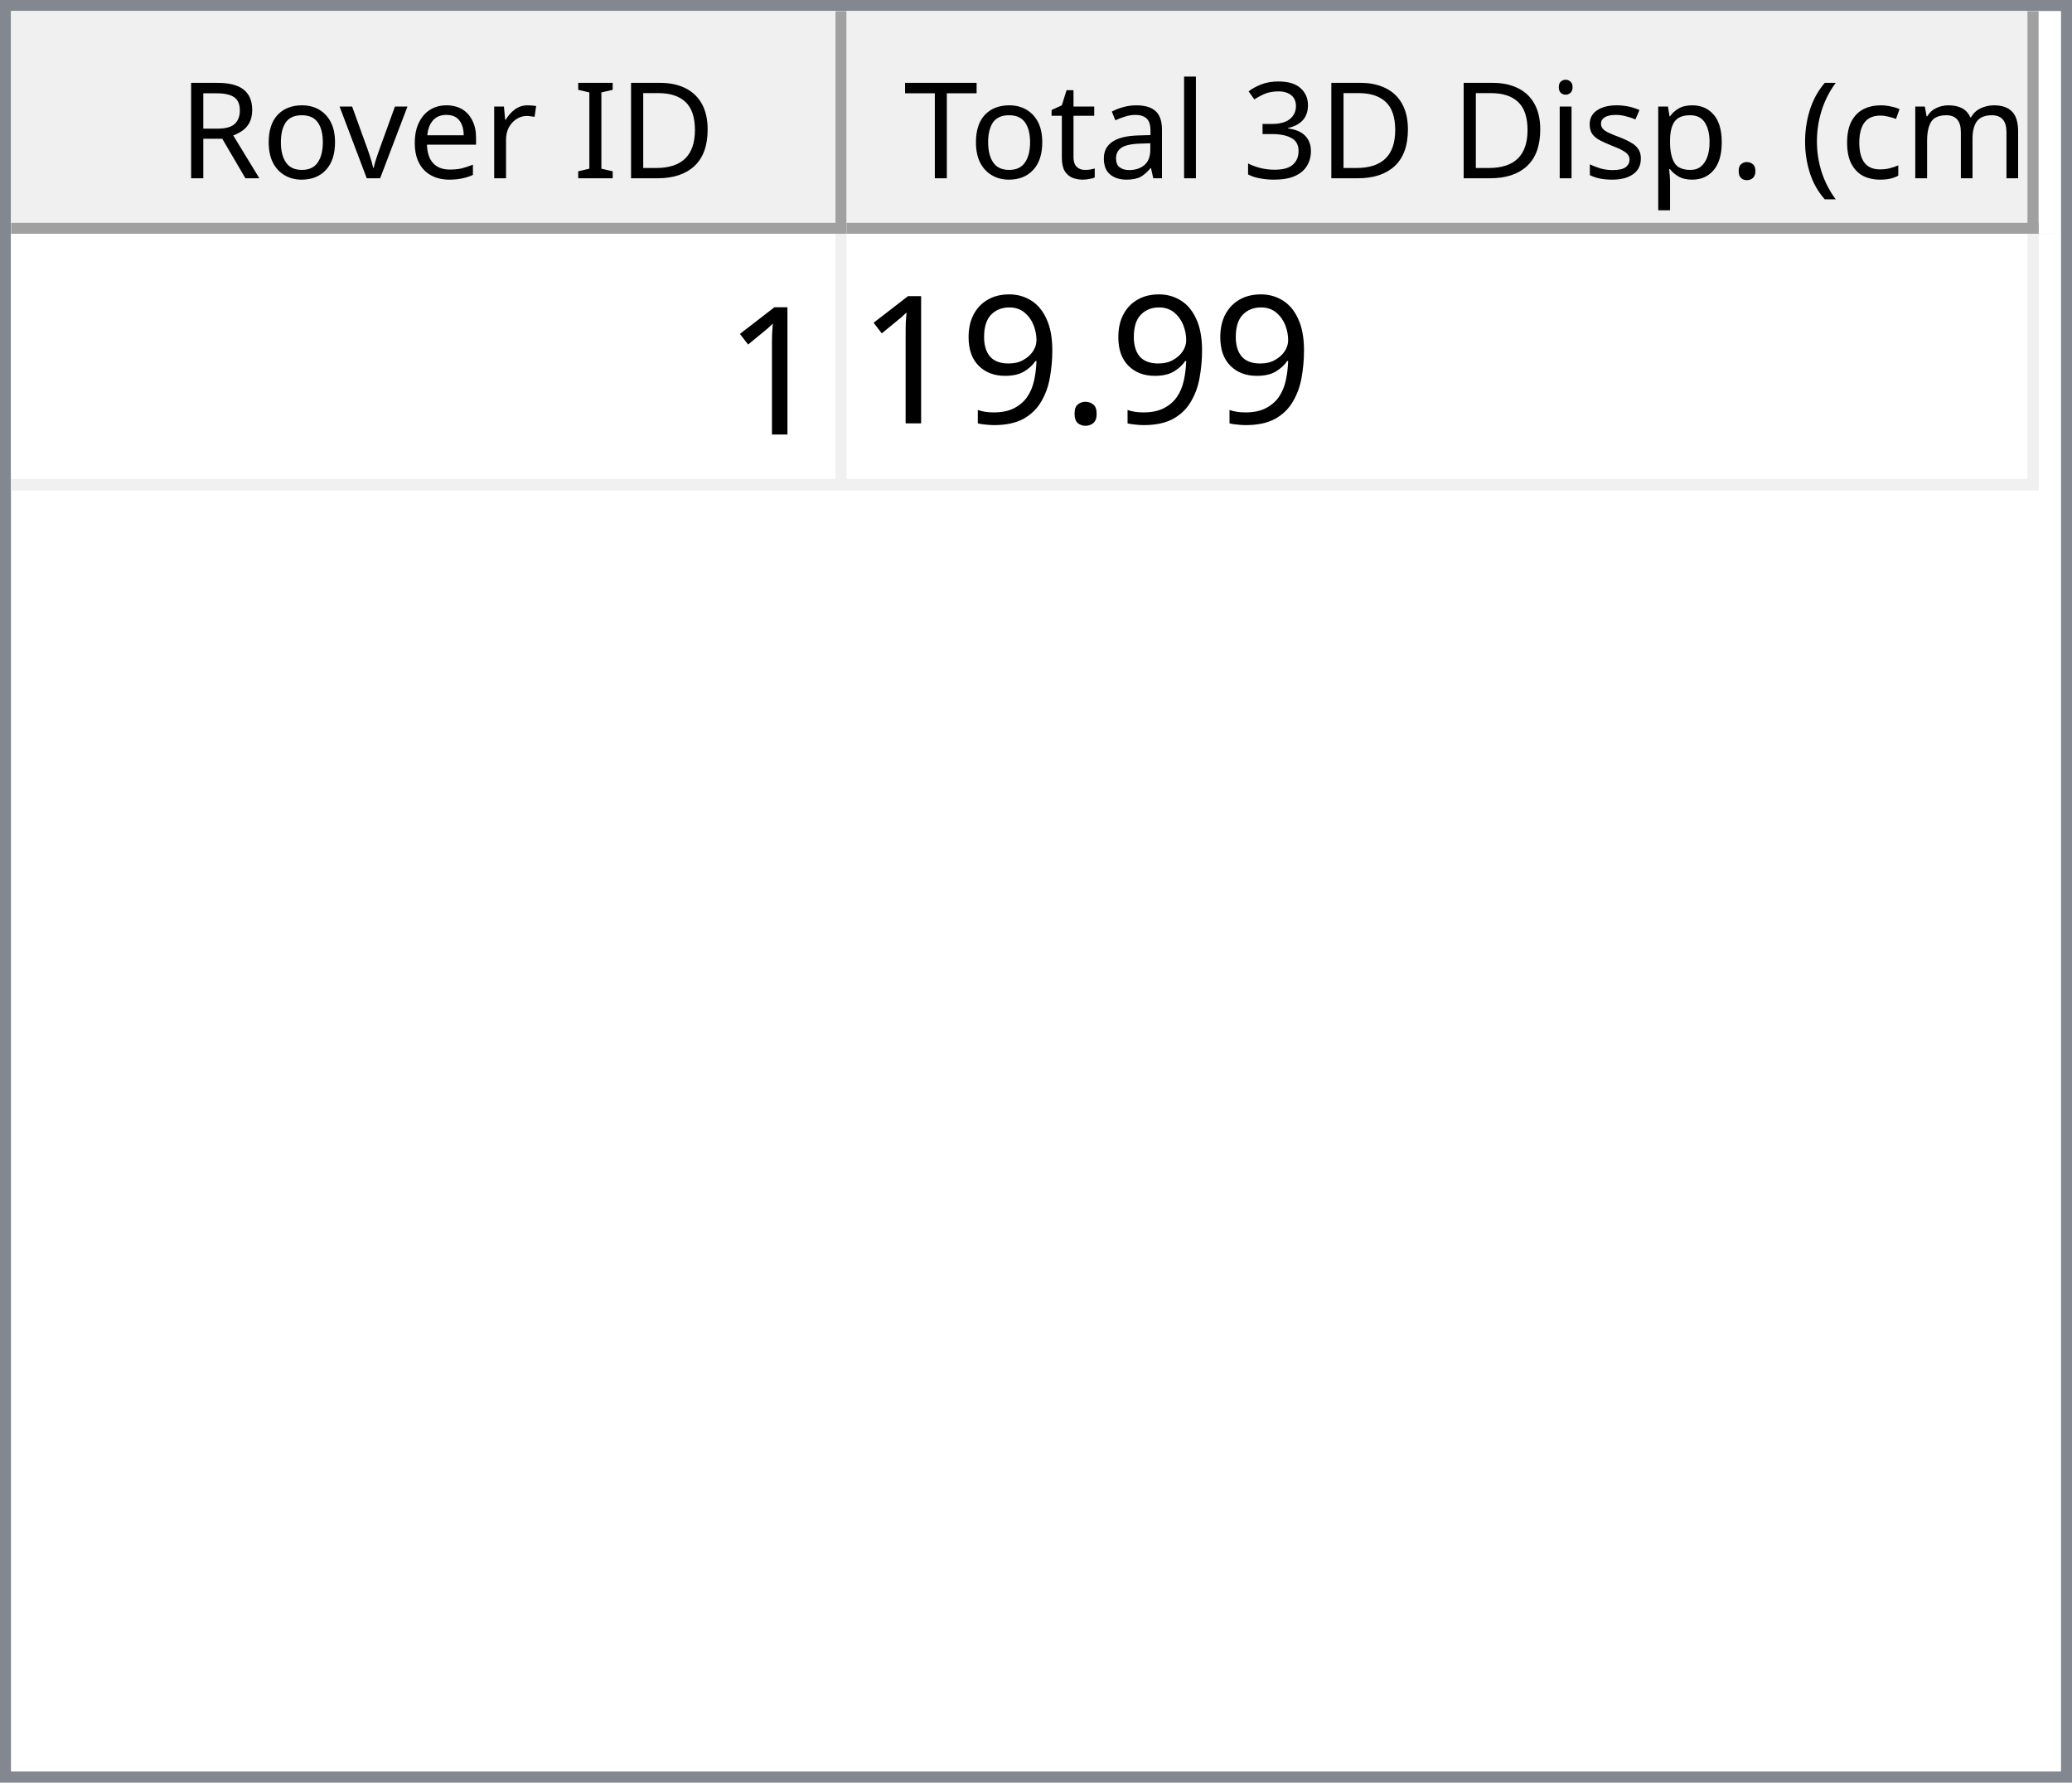
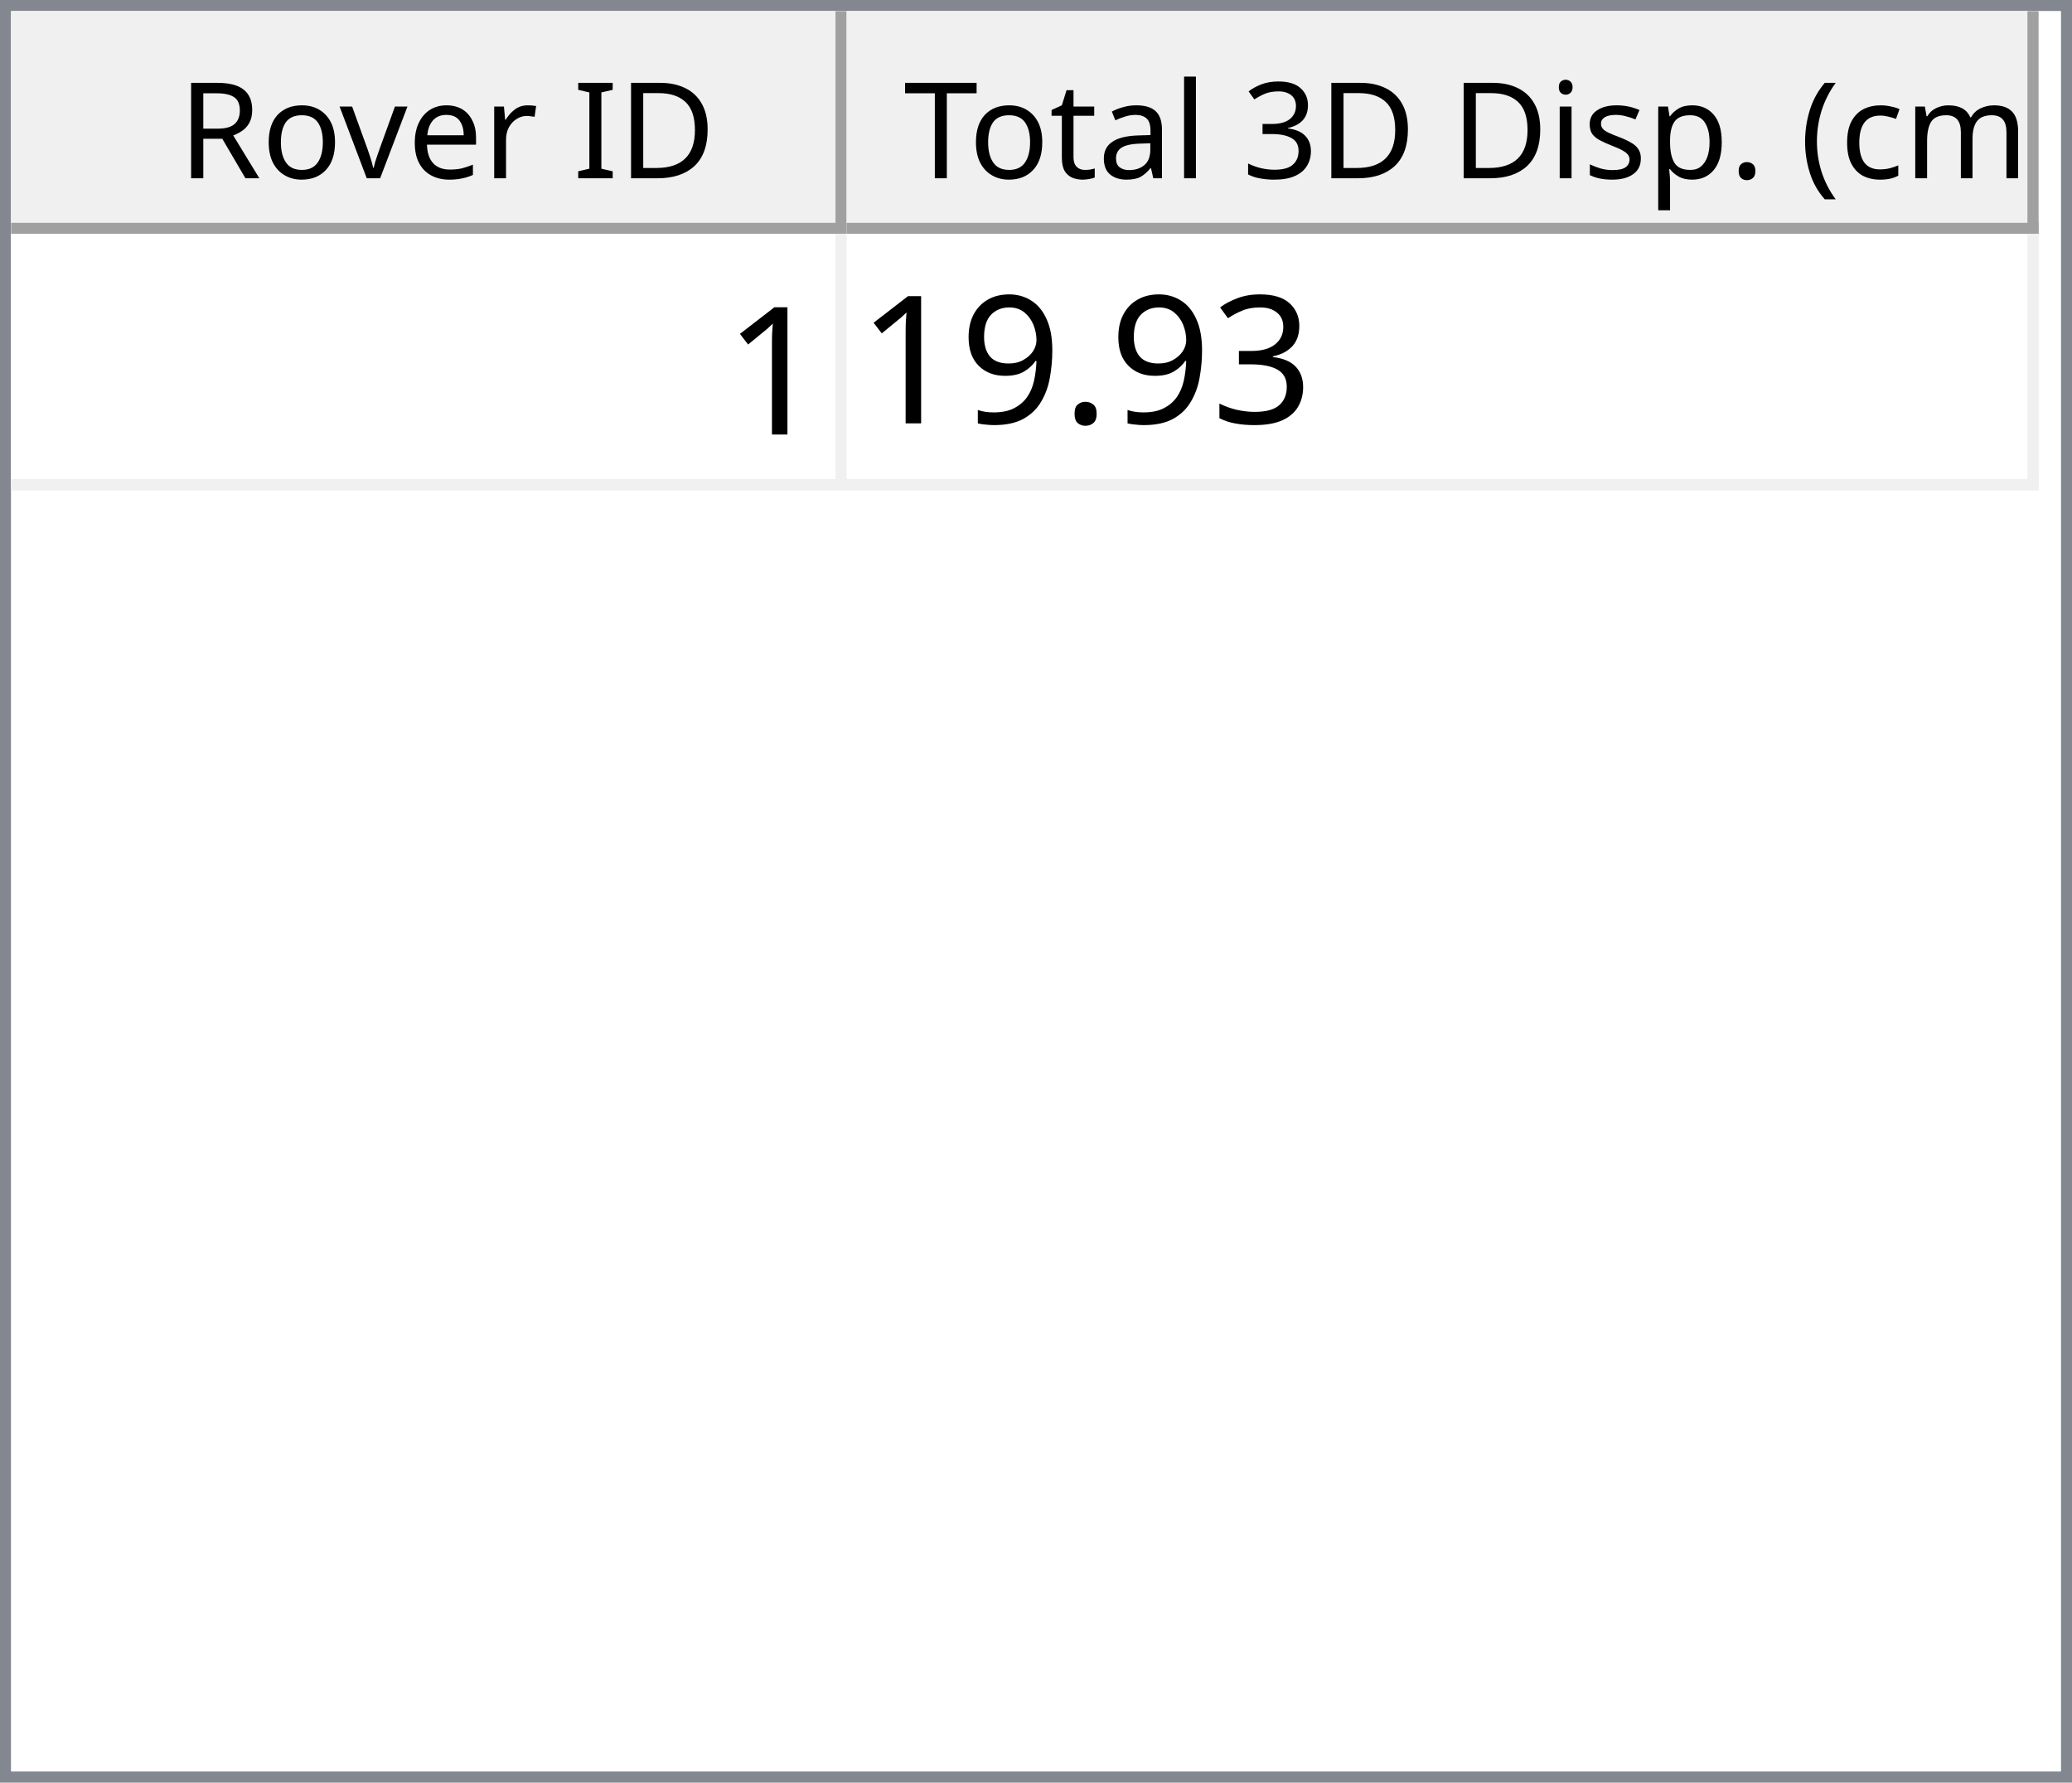
<svg xmlns="http://www.w3.org/2000/svg" style="fill-opacity:1; color-rendering:auto; color-interpolation:auto; text-rendering:auto; stroke:black; stroke-linecap:square; stroke-miterlimit:10; shape-rendering:auto; stroke-opacity:1; fill:black; stroke-dasharray:none; font-weight:normal; stroke-width:1; font-family:'Dialog'; font-style:normal; stroke-linejoin:miter; font-size:12px; stroke-dashoffset:0; image-rendering:auto;" width="186" height="160">
  <defs id="genericDefs" />
  <g>
    <defs id="defs1">
      <clipPath clipPathUnits="userSpaceOnUse" id="clipPath1">
        <path d="M0 0 L186 0 L186 160 L0 160 L0 0 Z" />
      </clipPath>
      <clipPath clipPathUnits="userSpaceOnUse" id="clipPath2">
        <path d="M0 0 L0 160 L186 160 L186 0 Z" />
      </clipPath>
      <clipPath clipPathUnits="userSpaceOnUse" id="clipPath3">
        <path d="M0 0 L0 20 L184 20 L184 0 Z" />
      </clipPath>
      <clipPath clipPathUnits="userSpaceOnUse" id="clipPath4">
        <path d="M0 0 L0 20 L75 20 L75 0 Z" />
      </clipPath>
      <clipPath clipPathUnits="userSpaceOnUse" id="clipPath5">
        <path d="M1 1 L1 19 L74 19 L74 1 Z" />
      </clipPath>
      <clipPath clipPathUnits="userSpaceOnUse" id="clipPath6">
        <path d="M0 0 L0 18 L73 18 L73 0 Z" />
      </clipPath>
      <clipPath clipPathUnits="userSpaceOnUse" id="clipPath7">
        <path d="M-0.5 -0.5 L-0.5 19.5 L74.5 19.5 L74.5 -0.5 Z" />
      </clipPath>
      <clipPath clipPathUnits="userSpaceOnUse" id="clipPath8">
        <path d="M0 0 L0 20 L107 20 L107 0 Z" />
      </clipPath>
      <clipPath clipPathUnits="userSpaceOnUse" id="clipPath9">
        <path d="M1 1 L1 19 L106 19 L106 1 Z" />
      </clipPath>
      <clipPath clipPathUnits="userSpaceOnUse" id="clipPath10">
        <path d="M0 0 L0 18 L105 18 L105 0 Z" />
      </clipPath>
      <clipPath clipPathUnits="userSpaceOnUse" id="clipPath11">
        <path d="M-0.5 -0.5 L-0.5 19.5 L106.5 19.5 L106.5 -0.5 Z" />
      </clipPath>
      <clipPath clipPathUnits="userSpaceOnUse" id="clipPath12">
        <path d="M0 0 L0 138 L184 138 L184 0 Z" />
      </clipPath>
      <clipPath clipPathUnits="userSpaceOnUse" id="clipPath13">
        <path d="M0 0 L0 23 L182 23 L182 0 Z" />
      </clipPath>
      <clipPath clipPathUnits="userSpaceOnUse" id="clipPath14">
        <path d="M-0.5 -0.5 L-0.5 22.5 L181.5 22.5 L181.5 -0.5 Z" />
      </clipPath>
      <clipPath clipPathUnits="userSpaceOnUse" id="clipPath15">
        <path d="M0 0 L0 22 L74 22 L74 0 Z" />
      </clipPath>
      <clipPath clipPathUnits="userSpaceOnUse" id="clipPath16">
        <path d="M0 0 L0 22 L106 22 L106 0 Z" />
      </clipPath>
      <font horiz-adv-x="64.551" id="font1">
        <font-face ascent="107.91" descent="25.098" units-per-em="100" style="font-style:normal; font-family:Segoe UI; font-weight:normal;" />
        <missing-glyph horiz-adv-x="64.551" d="M8.109 0 L8.109 68.266 L56.453 68.266 L56.453 0 L8.109 0 ZM15.328 7.234 L49.219 7.234 L49.219 61.031 L15.328 61.031 L15.328 7.234 Z" />
        <glyph unicode="D" horiz-adv-x="70.117" d="M9.188 0 L9.188 70.016 L28.516 70.016 Q65.531 70.016 65.531 35.891 Q65.531 19.672 55.25 9.836 Q44.969 0 27.734 0 L9.188 0 ZM17.391 62.594 L17.391 7.422 L27.828 7.422 Q41.609 7.422 49.273 14.797 Q56.938 22.172 56.938 35.688 Q56.938 62.594 28.328 62.594 L17.391 62.594 Z" />
        <glyph unicode="I" horiz-adv-x="26.611" d="M17.391 0 L9.188 0 L9.188 70.016 L17.391 70.016 L17.391 0 Z" />
        <glyph unicode=" " horiz-adv-x="27.393" d="" />
        <glyph unicode="r" horiz-adv-x="34.766" d="M34.188 41.891 Q32.078 43.5 28.125 43.5 Q23 43.5 19.555 38.672 Q16.109 33.844 16.109 25.484 L16.109 0 L8.109 0 L8.109 50 L16.109 50 L16.109 39.703 L16.312 39.703 Q18.016 44.969 21.531 47.922 Q25.047 50.875 29.391 50.875 Q32.516 50.875 34.188 50.203 L34.188 41.891 Z" />
        <glyph unicode="e" horiz-adv-x="52.295" d="M48.297 23 L12.984 23 Q13.188 14.656 17.484 10.109 Q21.781 5.562 29.297 5.562 Q37.75 5.562 44.828 11.141 L44.828 3.609 Q38.234 -1.172 27.391 -1.172 Q16.797 -1.172 10.742 5.641 Q4.688 12.453 4.688 24.812 Q4.688 36.469 11.305 43.82 Q17.922 51.172 27.734 51.172 Q37.547 51.172 42.922 44.828 Q48.297 38.484 48.297 27.203 L48.297 23 ZM40.094 29.781 Q40.047 36.719 36.75 40.578 Q33.453 44.438 27.594 44.438 Q21.922 44.438 17.969 40.383 Q14.016 36.328 13.094 29.781 L40.094 29.781 Z" />
        <glyph unicode="v" horiz-adv-x="47.9" d="M47.406 50 L27.484 0 L19.625 0 L0.688 50 L9.469 50 L22.172 13.672 Q23.578 9.672 23.922 6.688 L24.125 6.688 Q24.609 10.453 25.688 13.484 L38.969 50 L47.406 50 Z" />
        <glyph unicode="o" horiz-adv-x="58.594" d="M29 -1.172 Q17.922 -1.172 11.305 5.836 Q4.688 12.844 4.688 24.422 Q4.688 37.016 11.57 44.094 Q18.453 51.172 30.172 51.172 Q41.359 51.172 47.633 44.289 Q53.906 37.406 53.906 25.203 Q53.906 13.234 47.141 6.031 Q40.375 -1.172 29 -1.172 ZM29.594 44.438 Q21.875 44.438 17.383 39.188 Q12.891 33.938 12.891 24.703 Q12.891 15.828 17.43 10.695 Q21.969 5.562 29.594 5.562 Q37.359 5.562 41.531 10.594 Q45.703 15.625 45.703 24.906 Q45.703 34.281 41.531 39.359 Q37.359 44.438 29.594 44.438 Z" />
        <glyph unicode="R" horiz-adv-x="59.814" d="M59.375 0 L49.609 0 L37.891 19.625 Q36.281 22.359 34.766 24.289 Q33.25 26.219 31.664 27.438 Q30.078 28.656 28.25 29.219 Q26.422 29.781 24.125 29.781 L17.391 29.781 L17.391 0 L9.188 0 L9.188 70.016 L30.078 70.016 Q34.672 70.016 38.555 68.867 Q42.438 67.719 45.289 65.375 Q48.141 63.031 49.758 59.547 Q51.375 56.062 51.375 51.375 Q51.375 47.703 50.273 44.656 Q49.172 41.609 47.148 39.211 Q45.125 36.812 42.266 35.133 Q39.406 33.453 35.844 32.516 L35.844 32.328 Q37.594 31.547 38.891 30.547 Q40.188 29.547 41.359 28.18 Q42.531 26.812 43.68 25.078 Q44.828 23.344 46.234 21.047 L59.375 0 ZM17.391 62.594 L17.391 37.203 L28.516 37.203 Q31.594 37.203 34.203 38.133 Q36.812 39.062 38.719 40.797 Q40.625 42.531 41.703 45.047 Q42.781 47.562 42.781 50.688 Q42.781 56.297 39.141 59.445 Q35.5 62.594 28.609 62.594 L17.391 62.594 Z" />
        <glyph unicode=")" horiz-adv-x="30.176" d="M8.297 -15.922 L1.172 -15.922 Q16.406 2.344 16.406 26.812 Q16.406 51.469 1.078 70.016 L8.297 70.016 Q23.531 52.156 23.531 26.703 Q23.531 1.375 8.297 -15.922 Z" />
        <glyph unicode="m" horiz-adv-x="86.133" d="M79.109 0 L71.094 0 L71.094 28.719 Q71.094 37.016 68.531 40.727 Q65.969 44.438 59.906 44.438 Q54.781 44.438 51.195 39.75 Q47.609 35.062 47.609 28.516 L47.609 0 L39.594 0 L39.594 29.688 Q39.594 44.438 28.219 44.438 Q22.953 44.438 19.531 40.016 Q16.109 35.594 16.109 28.516 L16.109 0 L8.109 0 L8.109 50 L16.109 50 L16.109 42.094 L16.312 42.094 Q21.625 51.172 31.844 51.172 Q36.969 51.172 40.773 48.312 Q44.578 45.453 46 40.828 Q51.562 51.172 62.594 51.172 Q79.109 51.172 79.109 30.812 L79.109 0 Z" />
        <glyph unicode="c" horiz-adv-x="46.191" d="M42.188 2.297 Q36.422 -1.172 28.516 -1.172 Q17.828 -1.172 11.258 5.789 Q4.688 12.75 4.688 23.828 Q4.688 36.188 11.766 43.68 Q18.844 51.172 30.672 51.172 Q37.25 51.172 42.281 48.734 L42.281 40.531 Q36.719 44.438 30.375 44.438 Q22.703 44.438 17.797 38.945 Q12.891 33.453 12.891 24.516 Q12.891 15.719 17.508 10.641 Q22.125 5.562 29.891 5.562 Q36.422 5.562 42.188 9.906 L42.188 2.297 Z" />
        <glyph unicode="(" horiz-adv-x="30.176" d="M29.109 -15.922 L21.969 -15.922 Q6.844 1.375 6.844 26.703 Q6.844 52.156 21.969 70.016 L29.203 70.016 Q13.875 51.469 13.875 26.812 Q13.875 2.344 29.109 -15.922 Z" />
        <glyph unicode="." horiz-adv-x="21.68" d="M10.891 -1.078 Q8.641 -1.078 7.055 0.539 Q5.469 2.156 5.469 4.391 Q5.469 6.641 7.055 8.273 Q8.641 9.906 10.891 9.906 Q13.188 9.906 14.797 8.273 Q16.406 6.641 16.406 4.391 Q16.406 2.156 14.797 0.539 Q13.188 -1.078 10.891 -1.078 Z" />
        <glyph unicode="p" horiz-adv-x="58.789" d="M16.312 7.234 L16.109 7.234 L16.109 -23 L8.109 -23 L8.109 50 L16.109 50 L16.109 41.219 L16.312 41.219 Q22.219 51.172 33.594 51.172 Q43.266 51.172 48.688 44.461 Q54.109 37.75 54.109 26.469 Q54.109 13.922 48 6.375 Q41.891 -1.172 31.297 -1.172 Q21.578 -1.172 16.312 7.234 ZM16.109 27.391 L16.109 20.406 Q16.109 14.203 20.141 9.883 Q24.172 5.562 30.375 5.562 Q37.641 5.562 41.773 11.133 Q45.906 16.703 45.906 26.609 Q45.906 34.969 42.047 39.703 Q38.188 44.438 31.594 44.438 Q24.609 44.438 20.359 39.578 Q16.109 34.719 16.109 27.391 Z" />
        <glyph unicode="s" horiz-adv-x="42.432" d="M5.078 1.812 L5.078 10.406 Q11.625 5.562 19.484 5.562 Q30.031 5.562 30.031 12.594 Q30.031 14.594 29.125 15.992 Q28.219 17.391 26.68 18.461 Q25.141 19.531 23.07 20.383 Q21 21.234 18.609 22.172 Q15.281 23.484 12.766 24.828 Q10.25 26.172 8.57 27.859 Q6.891 29.547 6.031 31.695 Q5.172 33.844 5.172 36.719 Q5.172 40.234 6.789 42.945 Q8.406 45.656 11.086 47.484 Q13.766 49.312 17.211 50.242 Q20.656 51.172 24.312 51.172 Q30.812 51.172 35.938 48.922 L35.938 40.828 Q30.422 44.438 23.25 44.438 Q21 44.438 19.195 43.922 Q17.391 43.406 16.094 42.477 Q14.797 41.547 14.086 40.258 Q13.375 38.969 13.375 37.406 Q13.375 35.453 14.086 34.133 Q14.797 32.812 16.164 31.789 Q17.531 30.766 19.484 29.938 Q21.438 29.109 23.922 28.125 Q27.25 26.859 29.883 25.516 Q32.516 24.172 34.375 22.484 Q36.234 20.797 37.234 18.602 Q38.234 16.406 38.234 13.375 Q38.234 9.672 36.602 6.938 Q34.969 4.203 32.234 2.398 Q29.5 0.594 25.93 -0.289 Q22.359 -1.172 18.453 -1.172 Q10.75 -1.172 5.078 1.812 Z" />
        <glyph unicode="i" horiz-adv-x="24.219" d="M12.203 62.703 Q10.062 62.703 8.547 64.164 Q7.031 65.625 7.031 67.875 Q7.031 70.125 8.547 71.609 Q10.062 73.094 12.203 73.094 Q14.406 73.094 15.945 71.609 Q17.484 70.125 17.484 67.875 Q17.484 65.719 15.945 64.211 Q14.406 62.703 12.203 62.703 ZM16.109 0 L8.109 0 L8.109 50 L16.109 50 L16.109 0 Z" />
        <glyph unicode="3" horiz-adv-x="53.906" d="M46.531 19.828 Q46.531 15.094 44.75 11.211 Q42.969 7.328 39.719 4.57 Q36.469 1.812 31.93 0.297 Q27.391 -1.219 21.922 -1.219 Q11.922 -1.219 6 2.594 L6 11.188 Q13.094 5.609 22.219 5.609 Q25.875 5.609 28.828 6.539 Q31.781 7.469 33.906 9.227 Q36.031 10.984 37.18 13.477 Q38.328 15.969 38.328 19.094 Q38.328 32.812 18.797 32.812 L12.984 32.812 L12.984 39.594 L18.5 39.594 Q35.797 39.594 35.797 52.484 Q35.797 64.406 22.609 64.406 Q15.188 64.406 8.688 59.422 L8.688 67.188 Q15.375 71.188 24.609 71.188 Q29 71.188 32.57 69.969 Q36.141 68.75 38.68 66.555 Q41.219 64.359 42.609 61.281 Q44 58.203 44 54.5 Q44 40.672 30.031 36.719 L30.031 36.531 Q33.594 36.141 36.625 34.797 Q39.656 33.453 41.852 31.305 Q44.047 29.156 45.289 26.25 Q46.531 23.344 46.531 19.828 Z" />
        <glyph unicode="l" horiz-adv-x="24.219" d="M16.109 0 L8.109 0 L8.109 74.031 L16.109 74.031 L16.109 0 Z" />
        <glyph unicode="a" horiz-adv-x="50.879" d="M43.891 0 L35.891 0 L35.891 7.812 L35.688 7.812 Q30.469 -1.172 20.312 -1.172 Q12.844 -1.172 8.617 2.781 Q4.391 6.734 4.391 13.281 Q4.391 27.297 20.906 29.594 L35.891 31.688 Q35.891 44.438 25.594 44.438 Q16.547 44.438 9.281 38.281 L9.281 46.484 Q16.656 51.172 26.266 51.172 Q43.891 51.172 43.891 32.516 L43.891 0 ZM35.891 25.297 L23.828 23.641 Q18.266 22.859 15.43 20.875 Q12.594 18.891 12.594 13.875 Q12.594 10.203 15.211 7.883 Q17.828 5.562 22.172 5.562 Q28.125 5.562 32.008 9.742 Q35.891 13.922 35.891 20.312 L35.891 25.297 Z" />
        <glyph unicode="t" horiz-adv-x="33.887" d="M31.297 0.484 Q28.469 -1.078 23.828 -1.078 Q10.688 -1.078 10.688 13.578 L10.688 43.172 L2.094 43.172 L2.094 50 L10.688 50 L10.688 62.203 L18.703 64.797 L18.703 50 L31.297 50 L31.297 43.172 L18.703 43.172 L18.703 14.984 Q18.703 9.969 20.414 7.82 Q22.125 5.672 26.078 5.672 Q29.109 5.672 31.297 7.328 L31.297 0.484 Z" />
        <glyph unicode="T" horiz-adv-x="52.393" d="M50.594 62.594 L30.375 62.594 L30.375 0 L22.172 0 L22.172 62.594 L2 62.594 L2 70.016 L50.594 70.016 L50.594 62.594 Z" />
      </font>
      <font horiz-adv-x="75.0" id="font2">
        <font-face ascent="100.537" descent="21.973" units-per-em="100" style="font-style:normal; font-family:sans-serif; font-weight:normal;" />
        <missing-glyph horiz-adv-x="75.0" d="M12.5 0 L12.5 62.5 L62.5 62.5 L62.5 0 L12.5 0 ZM14.062 1.562 L60.938 1.562 L60.938 60.938 L14.062 60.938 L14.062 1.562 Z" />
        <glyph unicode="1" horiz-adv-x="55.615" d="M37.25 0 L28.469 0 L28.469 56 Q25.297 52.984 20.141 49.953 Q14.984 46.922 10.891 45.406 L10.891 53.906 Q18.266 57.375 23.781 62.305 Q29.297 67.234 31.594 71.875 L37.25 71.875 L37.25 0 Z" />
+         <glyph unicode="3" horiz-adv-x="55.615" d="M4.203 18.891 L12.984 20.062 Q14.5 12.594 18.141 9.297 Q21.781 6 27 6 Q33.203 6 37.477 10.297 Q41.75 14.594 41.75 20.953 Q41.75 27 37.797 30.93 Q33.844 34.859 27.734 34.859 Q25.25 34.859 21.531 33.891 L22.516 41.609 Q23.391 41.5 23.922 41.5 Q29.547 41.5 34.039 44.43 Q38.531 47.359 38.531 53.469 Q38.531 58.297 35.258 61.477 Q31.984 64.656 26.812 64.656 Q21.688 64.656 18.266 61.43 Q14.844 58.203 13.875 51.766 L5.078 53.328 Q6.688 62.156 12.398 67.016 Q18.109 71.875 26.609 71.875 Q32.469 71.875 37.398 69.359 Q42.328 66.844 44.945 62.5 Q47.562 58.156 47.562 53.266 Q47.562 48.641 45.07 44.828 Q42.578 41.016 37.703 38.766 Q44.047 37.312 47.562 32.695 Q51.078 28.078 51.078 21.141 Q51.078 11.766 44.242 5.25 Q37.406 -1.266 26.953 -1.266 Q17.531 -1.266 11.305 4.352 Q5.078 9.969 4.203 18.891 Z" />
        <glyph unicode="." horiz-adv-x="27.783" d="M9.078 0 L9.078 10.016 L19.094 10.016 L19.094 0 L9.078 0 Z" />
        <glyph unicode="9" horiz-adv-x="55.615" d="M5.469 16.547 L13.922 17.328 Q14.984 11.375 18.016 8.688 Q21.047 6 25.781 6 Q29.828 6 32.883 7.859 Q35.938 9.719 37.891 12.82 Q39.844 15.922 41.164 21.195 Q42.484 26.469 42.484 31.938 Q42.484 32.516 42.438 33.688 Q39.797 29.5 35.234 26.883 Q30.672 24.266 25.344 24.266 Q16.453 24.266 10.305 30.711 Q4.156 37.156 4.156 47.703 Q4.156 58.594 10.578 65.234 Q17 71.875 26.656 71.875 Q33.641 71.875 39.43 68.117 Q45.219 64.359 48.219 57.398 Q51.219 50.438 51.219 37.25 Q51.219 23.531 48.242 15.406 Q45.266 7.281 39.383 3.031 Q33.5 -1.219 25.594 -1.219 Q17.188 -1.219 11.867 3.445 Q6.547 8.109 5.469 16.547 ZM41.453 48.141 Q41.453 55.719 37.43 60.156 Q33.406 64.594 27.734 64.594 Q21.875 64.594 17.531 59.812 Q13.188 55.031 13.188 47.406 Q13.188 40.578 17.312 36.305 Q21.438 32.031 27.484 32.031 Q33.594 32.031 37.523 36.305 Q41.453 40.578 41.453 48.141 Z" />
      </font>
    </defs>
    <g style="fill:white; stroke:white;">
      <rect x="0" y="0" width="186" style="clip-path:url(#clipPath1); stroke:none;" height="160" />
    </g>
    <g style="fill:white; text-rendering:optimizeSpeed; color-rendering:optimizeSpeed; image-rendering:optimizeSpeed; shape-rendering:crispEdges; stroke:white; color-interpolation:sRGB;">
      <rect x="0" width="186" height="160" y="0" style="stroke:none;" />
      <path style="stroke:none;" d="M0 160 L186 160 L186 0 L0 0 Z" />
    </g>
    <g style="fill:rgb(240,240,240); font-family:'Segoe UI'; stroke:rgb(240,240,240);">
      <rect x="0" y="0" width="186" style="clip-path:url(#clipPath2); stroke:none;" height="160" />
    </g>
    <g style="fill:rgb(130,135,144); font-family:'Segoe UI'; stroke:rgb(130,135,144);">
      <path d="M0 0 L186 0 L186 160 L0 160 L0 0 ZM1 1 L185 1 L185 159 L1 159 L1 1 Z" style="fill-rule:evenodd; clip-path:url(#clipPath2); stroke:none;" />
    </g>
    <g style="fill:white; font-family:'Segoe UI'; stroke:white;" transform="translate(1,1)">
      <rect x="0" y="0" width="184" style="clip-path:url(#clipPath3); stroke:none;" height="20" />
    </g>
    <g style="fill:rgb(240,240,240); font-family:'Segoe UI'; stroke:rgb(240,240,240);" transform="translate(1,1)">
      <rect x="0" y="0" width="75" style="clip-path:url(#clipPath4); stroke:none;" height="20" />
    </g>
    <g style="font-family:'Segoe UI';" transform="translate(2,2)">
      <text x="14" xml:space="preserve" y="14" style="clip-path:url(#clipPath6); stroke:none;">Rover ID</text>
    </g>
    <g style="fill:rgb(160,160,160); font-family:'Segoe UI'; stroke:rgb(160,160,160); stroke-linejoin:bevel;" transform="translate(1.5,1.5)">
      <line x1="74" x2="74" y1="0" style="fill:none; clip-path:url(#clipPath7);" y2="19" />
    </g>
    <g style="fill:rgb(160,160,160); font-family:'Segoe UI'; stroke:rgb(160,160,160); stroke-linejoin:bevel;" transform="matrix(1,0,0,1,1,1) translate(0.5,0.5)">
      <line x1="0" x2="74" y1="19" style="fill:none; clip-path:url(#clipPath7);" y2="19" />
    </g>
    <g style="fill:rgb(240,240,240); font-family:'Segoe UI'; stroke:rgb(240,240,240);" transform="translate(76,1)">
      <rect x="0" y="0" width="107" style="clip-path:url(#clipPath8); stroke:none;" height="20" />
    </g>
    <g style="font-family:'Segoe UI';" transform="translate(77,2)">
      <text x="1" xml:space="preserve" y="14" style="clip-path:url(#clipPath10); stroke:none;"> Total 3D Disp. (cm)</text>
    </g>
    <g style="fill:rgb(160,160,160); font-family:'Segoe UI'; stroke:rgb(160,160,160); stroke-linejoin:bevel;" transform="translate(76.5,1.5)">
      <line x1="106" x2="106" y1="0" style="fill:none; clip-path:url(#clipPath11);" y2="19" />
    </g>
    <g style="fill:rgb(160,160,160); font-family:'Segoe UI'; stroke:rgb(160,160,160); stroke-linejoin:bevel;" transform="matrix(1,0,0,1,76,1) translate(0.5,0.5)">
      <line x1="0" x2="106" y1="19" style="fill:none; clip-path:url(#clipPath11);" y2="19" />
    </g>
    <g style="fill:white; font-family:'Segoe UI'; stroke:white;" transform="translate(1,21)">
      <rect x="0" y="0" width="184" style="clip-path:url(#clipPath12); stroke:none;" height="138" />
    </g>
    <g style="fill:rgb(240,240,240); font-size:16px; font-family:sans-serif; stroke:rgb(240,240,240);" transform="translate(1,21)">
      <rect x="0" y="0" width="182" style="clip-path:url(#clipPath13); stroke:none;" height="23" />
      <line transform="translate(0.5,0.5)" x1="0" x2="181" y1="22" style="clip-path:url(#clipPath14); fill:none; stroke-linejoin:bevel;" y2="22" />
    </g>
    <g transform="matrix(1,0,0,1,1,21) translate(0.5,0.5)" style="fill:rgb(240,240,240); font-size:16px; font-family:sans-serif; stroke:rgb(240,240,240); stroke-linejoin:bevel;">
      <line x1="74" x2="74" y1="0" style="fill:none; clip-path:url(#clipPath14);" y2="22" />
    </g>
    <g transform="matrix(1,0,0,1,1,21) translate(0.5,0.5)" style="fill:rgb(240,240,240); font-size:16px; font-family:sans-serif; stroke:rgb(240,240,240); stroke-linejoin:bevel;">
      <line x1="181" x2="181" y1="0" style="fill:none; clip-path:url(#clipPath14);" y2="22" />
    </g>
    <g style="fill:white; font-size:16px; font-family:sans-serif; stroke:white;" transform="matrix(1,0,0,1,1,21)">
      <rect x="0" y="0" width="74" style="clip-path:url(#clipPath15); stroke:none;" height="22" />
      <text x="64" y="18" style="fill:black; clip-path:url(#clipPath15); stroke:none;" xml:space="preserve">1</text>
    </g>
    <g style="fill:white; font-size:16px; font-family:sans-serif; stroke:white;" transform="matrix(1,0,0,1,1,21) translate(75,0)">
      <rect x="0" y="0" width="106" style="clip-path:url(#clipPath16); stroke:none;" height="22" />
-       <text x="1" y="17" style="fill:black; clip-path:url(#clipPath16); stroke:none;" xml:space="preserve">19.99</text>
+       <text x="1" y="17" style="fill:black; clip-path:url(#clipPath16); stroke:none;" xml:space="preserve">19.93</text>
    </g>
  </g>
</svg>
